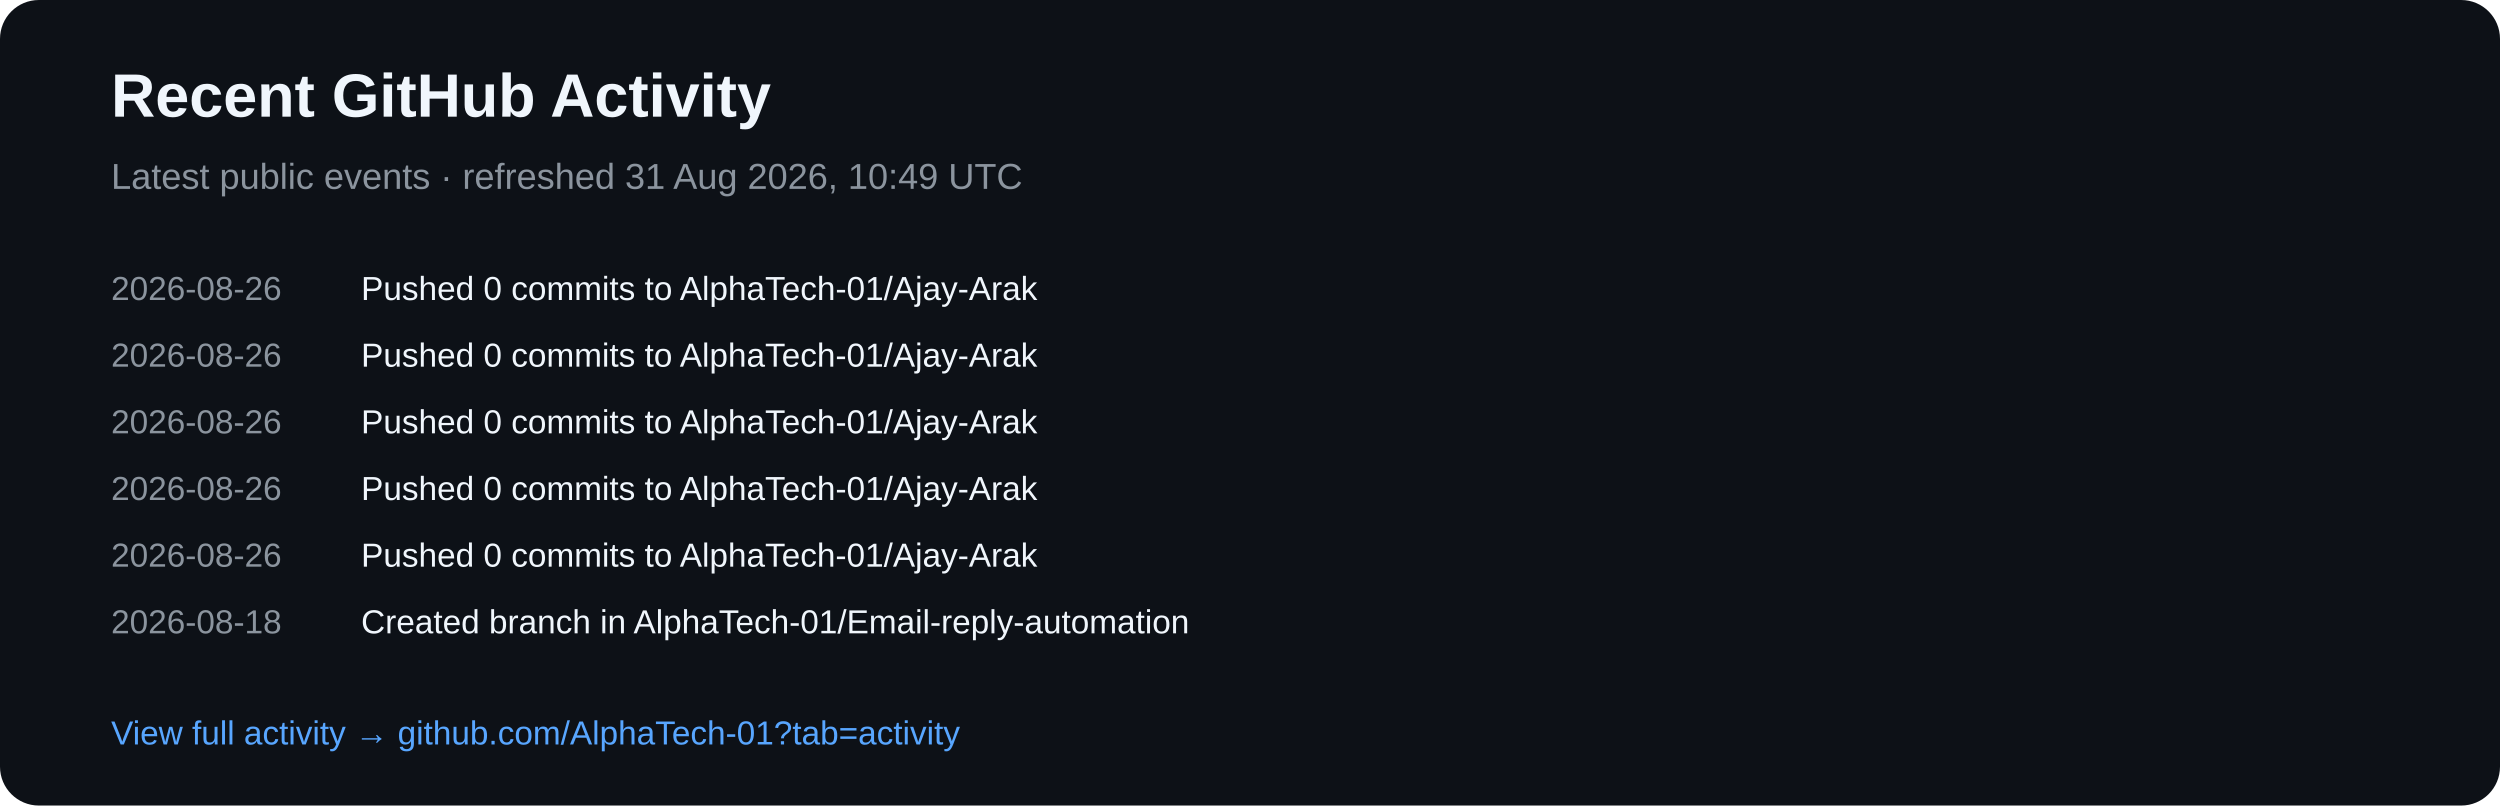
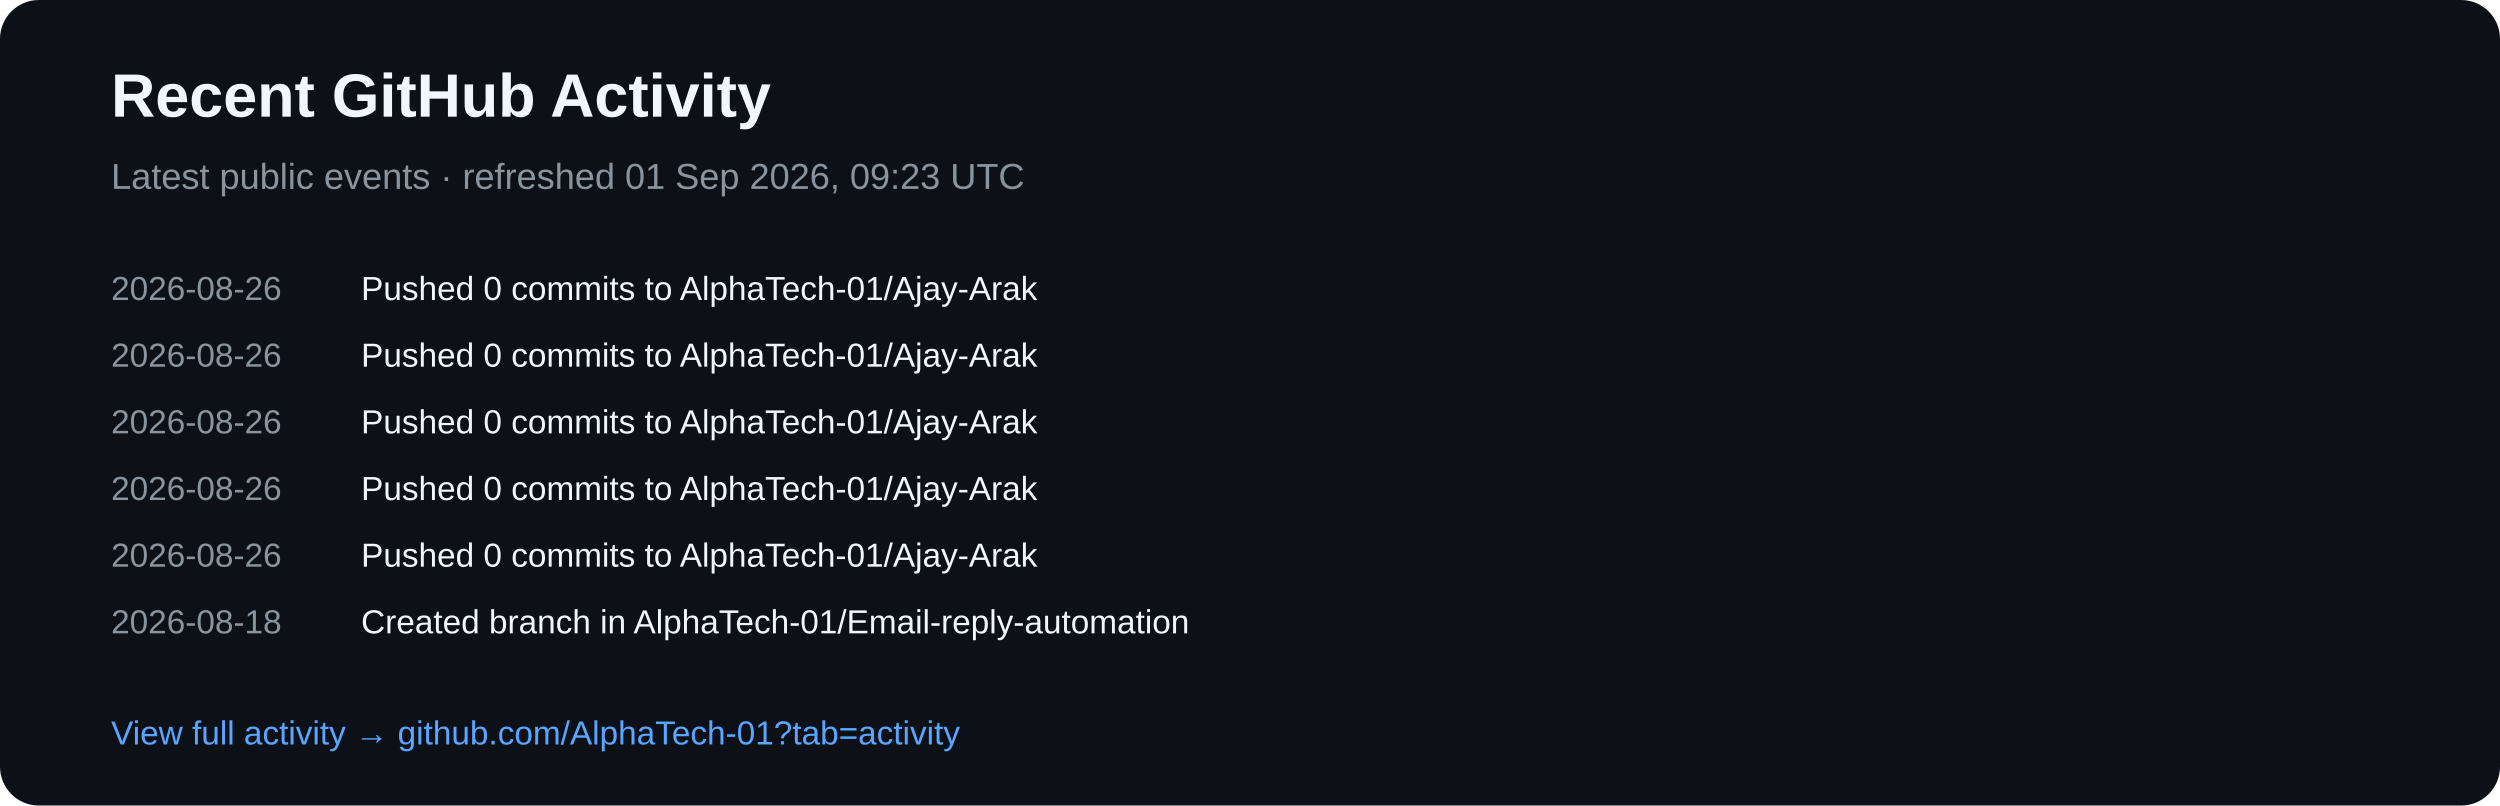
<svg xmlns="http://www.w3.org/2000/svg" width="900" height="290" viewBox="0 0 900 290">
  <rect width="900" height="290" rx="14" fill="#0d1117" />
  <text x="40" y="42" fill="#f0f6fc" font-family="Arial,sans-serif" font-size="22" font-weight="700">Recent GitHub Activity</text>
-   <text x="40" y="68" fill="#8b949e" font-family="Arial,sans-serif" font-size="13">Latest public events · refreshed 31 Aug 2026, 10:49 UTC</text>
+   <text x="40" y="68" fill="#8b949e" font-family="Arial,sans-serif" font-size="13">Latest public events · refreshed 01 Sep 2026, 09:23 UTC</text>
  <text x="40" y="108" fill="#8b949e" font-family="Arial,sans-serif" font-size="12">2026-08-26</text>
  <text x="130" y="108" fill="#f0f6fc" font-family="Arial,sans-serif" font-size="12">Pushed 0 commits to AlphaTech-01/Ajay-Arak</text>
  <text x="40" y="132" fill="#8b949e" font-family="Arial,sans-serif" font-size="12">2026-08-26</text>
  <text x="130" y="132" fill="#f0f6fc" font-family="Arial,sans-serif" font-size="12">Pushed 0 commits to AlphaTech-01/Ajay-Arak</text>
  <text x="40" y="156" fill="#8b949e" font-family="Arial,sans-serif" font-size="12">2026-08-26</text>
  <text x="130" y="156" fill="#f0f6fc" font-family="Arial,sans-serif" font-size="12">Pushed 0 commits to AlphaTech-01/Ajay-Arak</text>
  <text x="40" y="180" fill="#8b949e" font-family="Arial,sans-serif" font-size="12">2026-08-26</text>
  <text x="130" y="180" fill="#f0f6fc" font-family="Arial,sans-serif" font-size="12">Pushed 0 commits to AlphaTech-01/Ajay-Arak</text>
  <text x="40" y="204" fill="#8b949e" font-family="Arial,sans-serif" font-size="12">2026-08-26</text>
  <text x="130" y="204" fill="#f0f6fc" font-family="Arial,sans-serif" font-size="12">Pushed 0 commits to AlphaTech-01/Ajay-Arak</text>
  <text x="40" y="228" fill="#8b949e" font-family="Arial,sans-serif" font-size="12">2026-08-18</text>
  <text x="130" y="228" fill="#f0f6fc" font-family="Arial,sans-serif" font-size="12">Created branch in AlphaTech-01/Email-reply-automation</text>
  <text x="40" y="268" fill="#58a6ff" font-family="Arial,sans-serif" font-size="12">View full activity → github.com/AlphaTech-01?tab=activity</text>
</svg>
